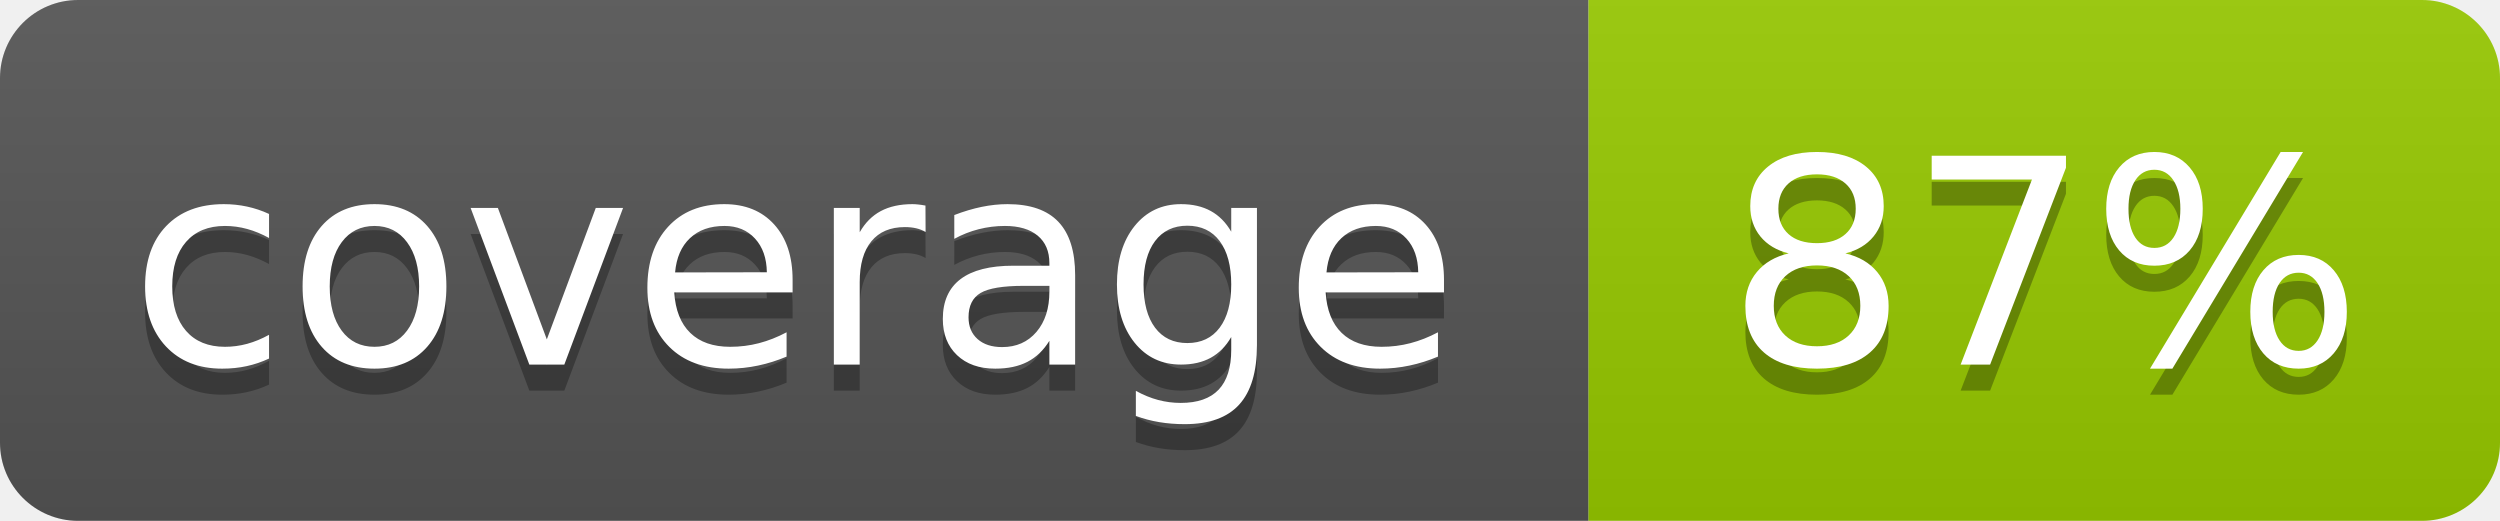
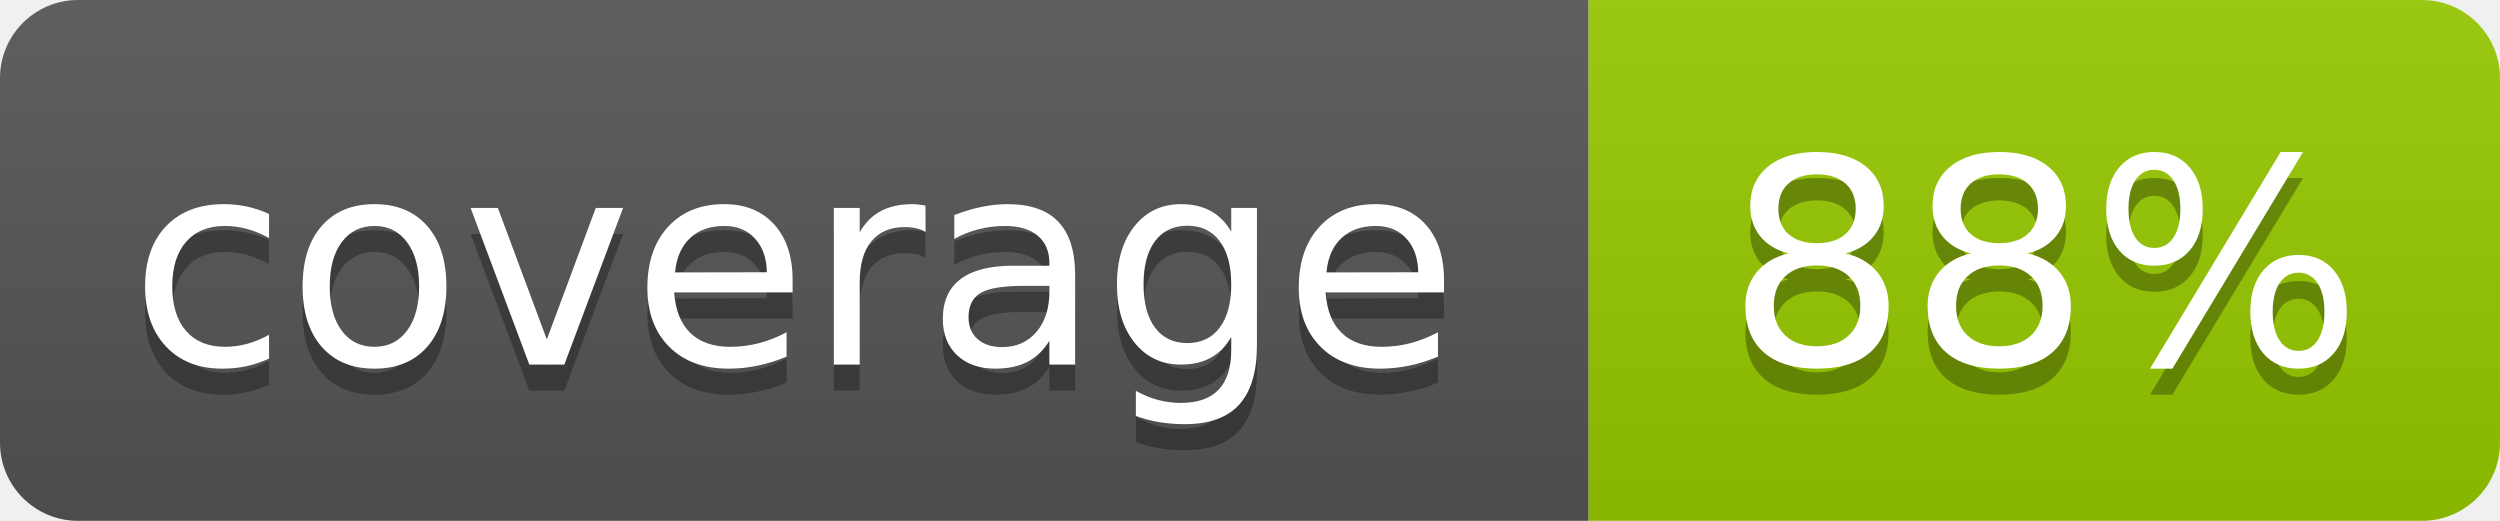
- <svg xmlns="http://www.w3.org/2000/svg" width="96" height="20" role="img" aria-label="coverage: 87%">
+ <svg xmlns="http://www.w3.org/2000/svg" width="96" height="20" role="img" aria-label="coverage: 88%">
  <linearGradient id="s" x2="0" y2="100%">
    <stop offset="0" stop-color="#bbb" stop-opacity=".1" />
    <stop offset="1" stop-opacity=".1" />
  </linearGradient>
  <clipPath id="r">
    <rect width="96" height="20" rx="3" fill="#fff" />
  </clipPath>
  <g clip-path="url(#r)">
    <rect width="61" height="20" fill="#555" />
    <rect x="61" width="35" height="20" fill="#97ca00" />
    <rect width="96" height="20" fill="url(#s)" />
  </g>
  <g fill="#fff" text-anchor="middle" font-family="Verdana,Geneva,DejaVu Sans,sans-serif" text-rendering="geometricPrecision" font-size="110">
    <text x="305" y="150" fill="#010101" fill-opacity=".3" transform="scale(.1)" textLength="512">coverage</text>
    <text x="305" y="140" transform="scale(.1)" textLength="512">coverage</text>
-     <text x="785" y="150" fill="#010101" fill-opacity=".3" transform="scale(.1)" textLength="250">87%</text>
-     <text x="785" y="140" transform="scale(.1)" textLength="250">87%</text>
+     <text x="785" y="150" fill="#010101" fill-opacity=".3" transform="scale(.1)" textLength="250">88%</text>
+     <text x="785" y="140" transform="scale(.1)" textLength="250">88%</text>
  </g>
</svg>
